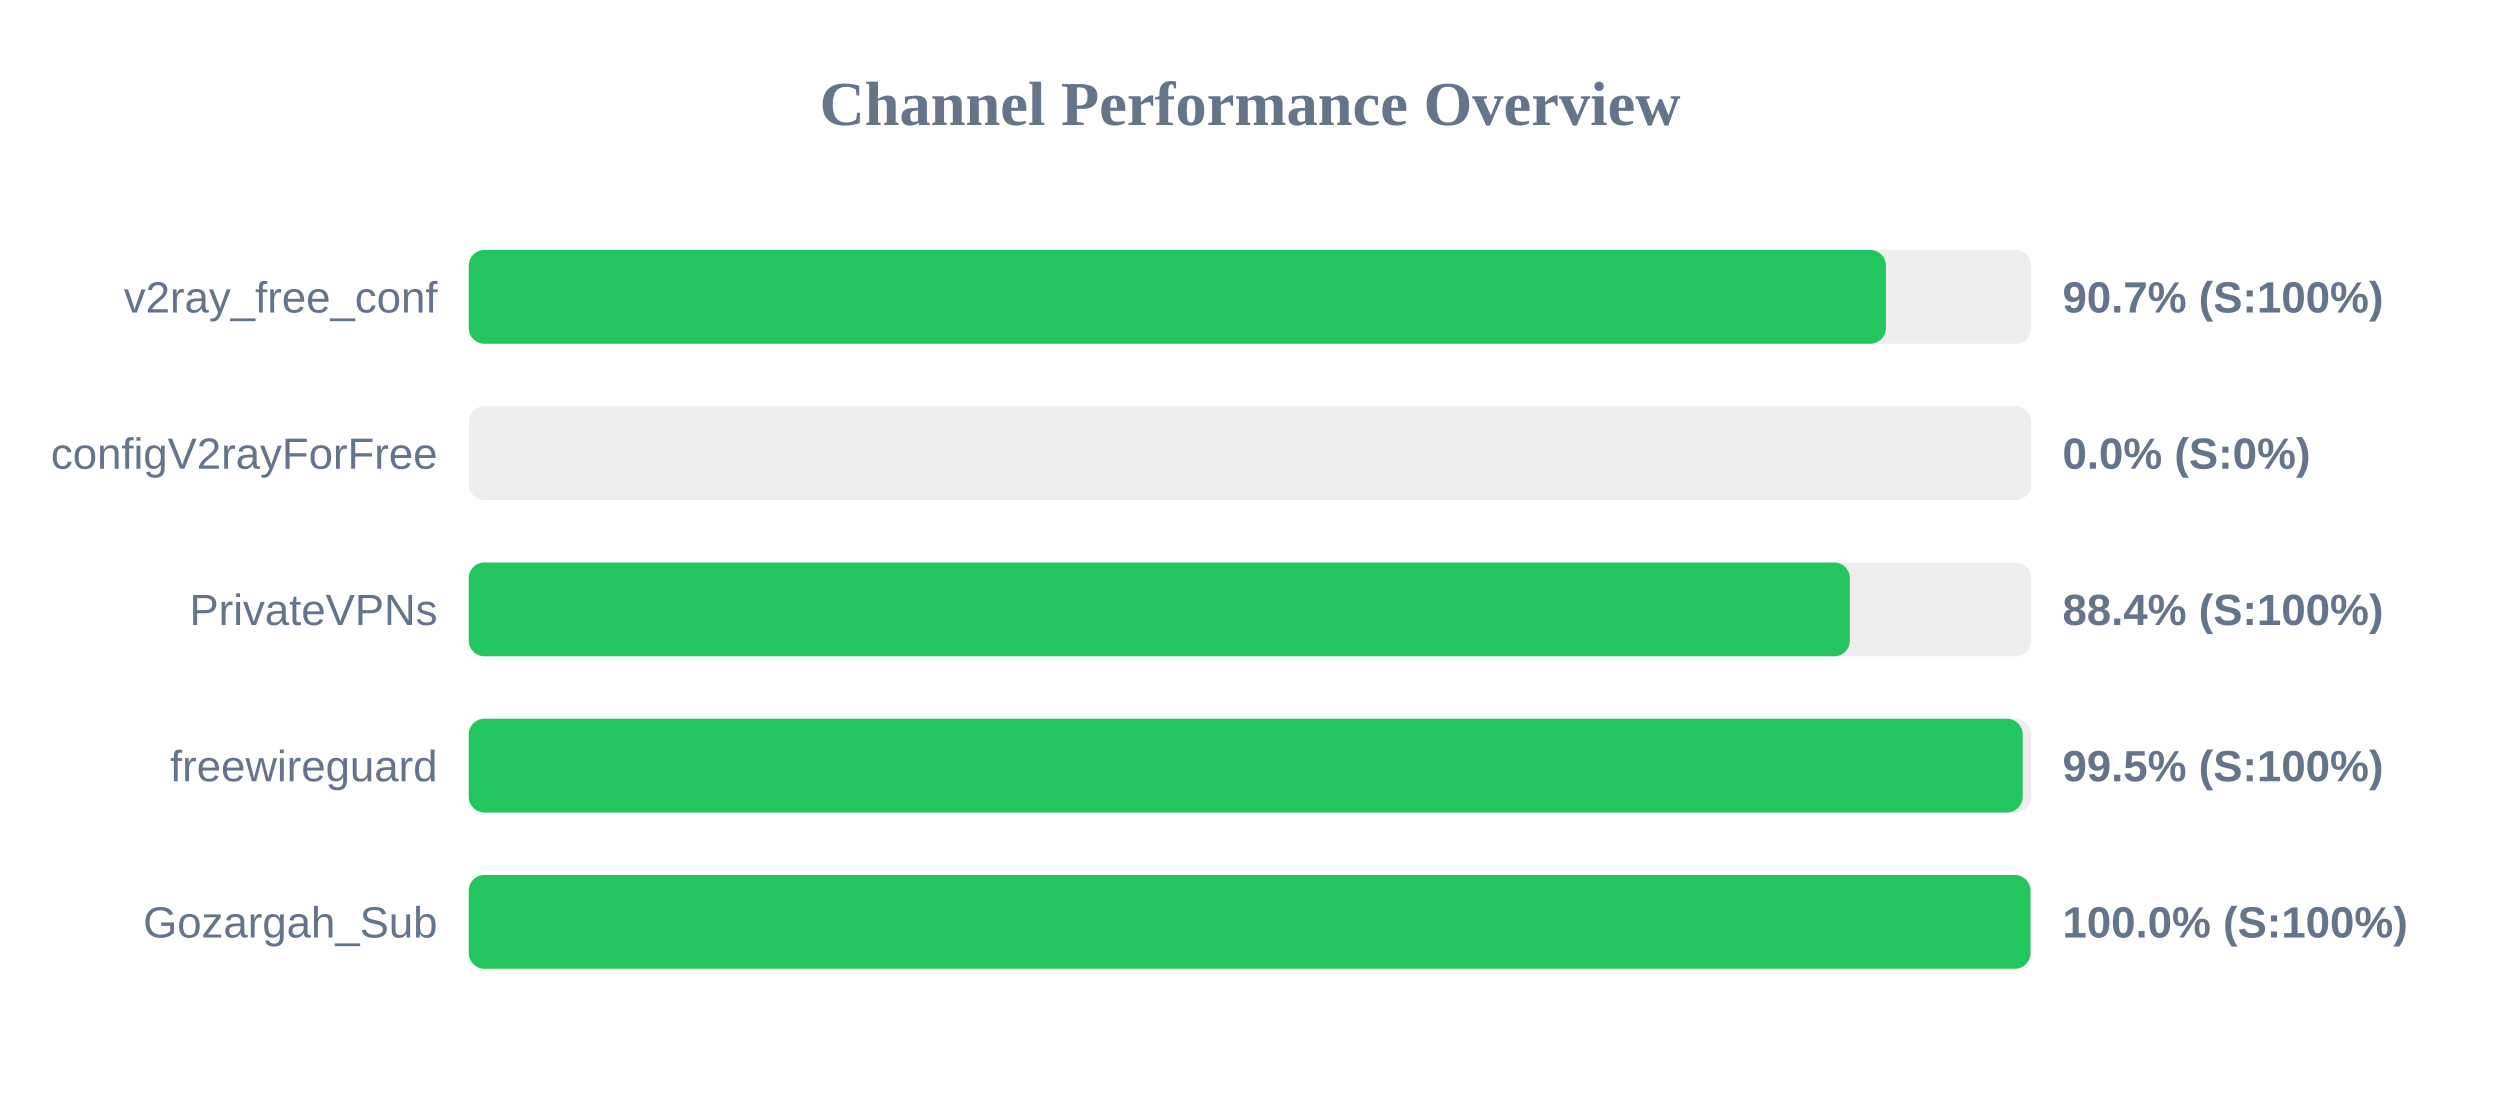
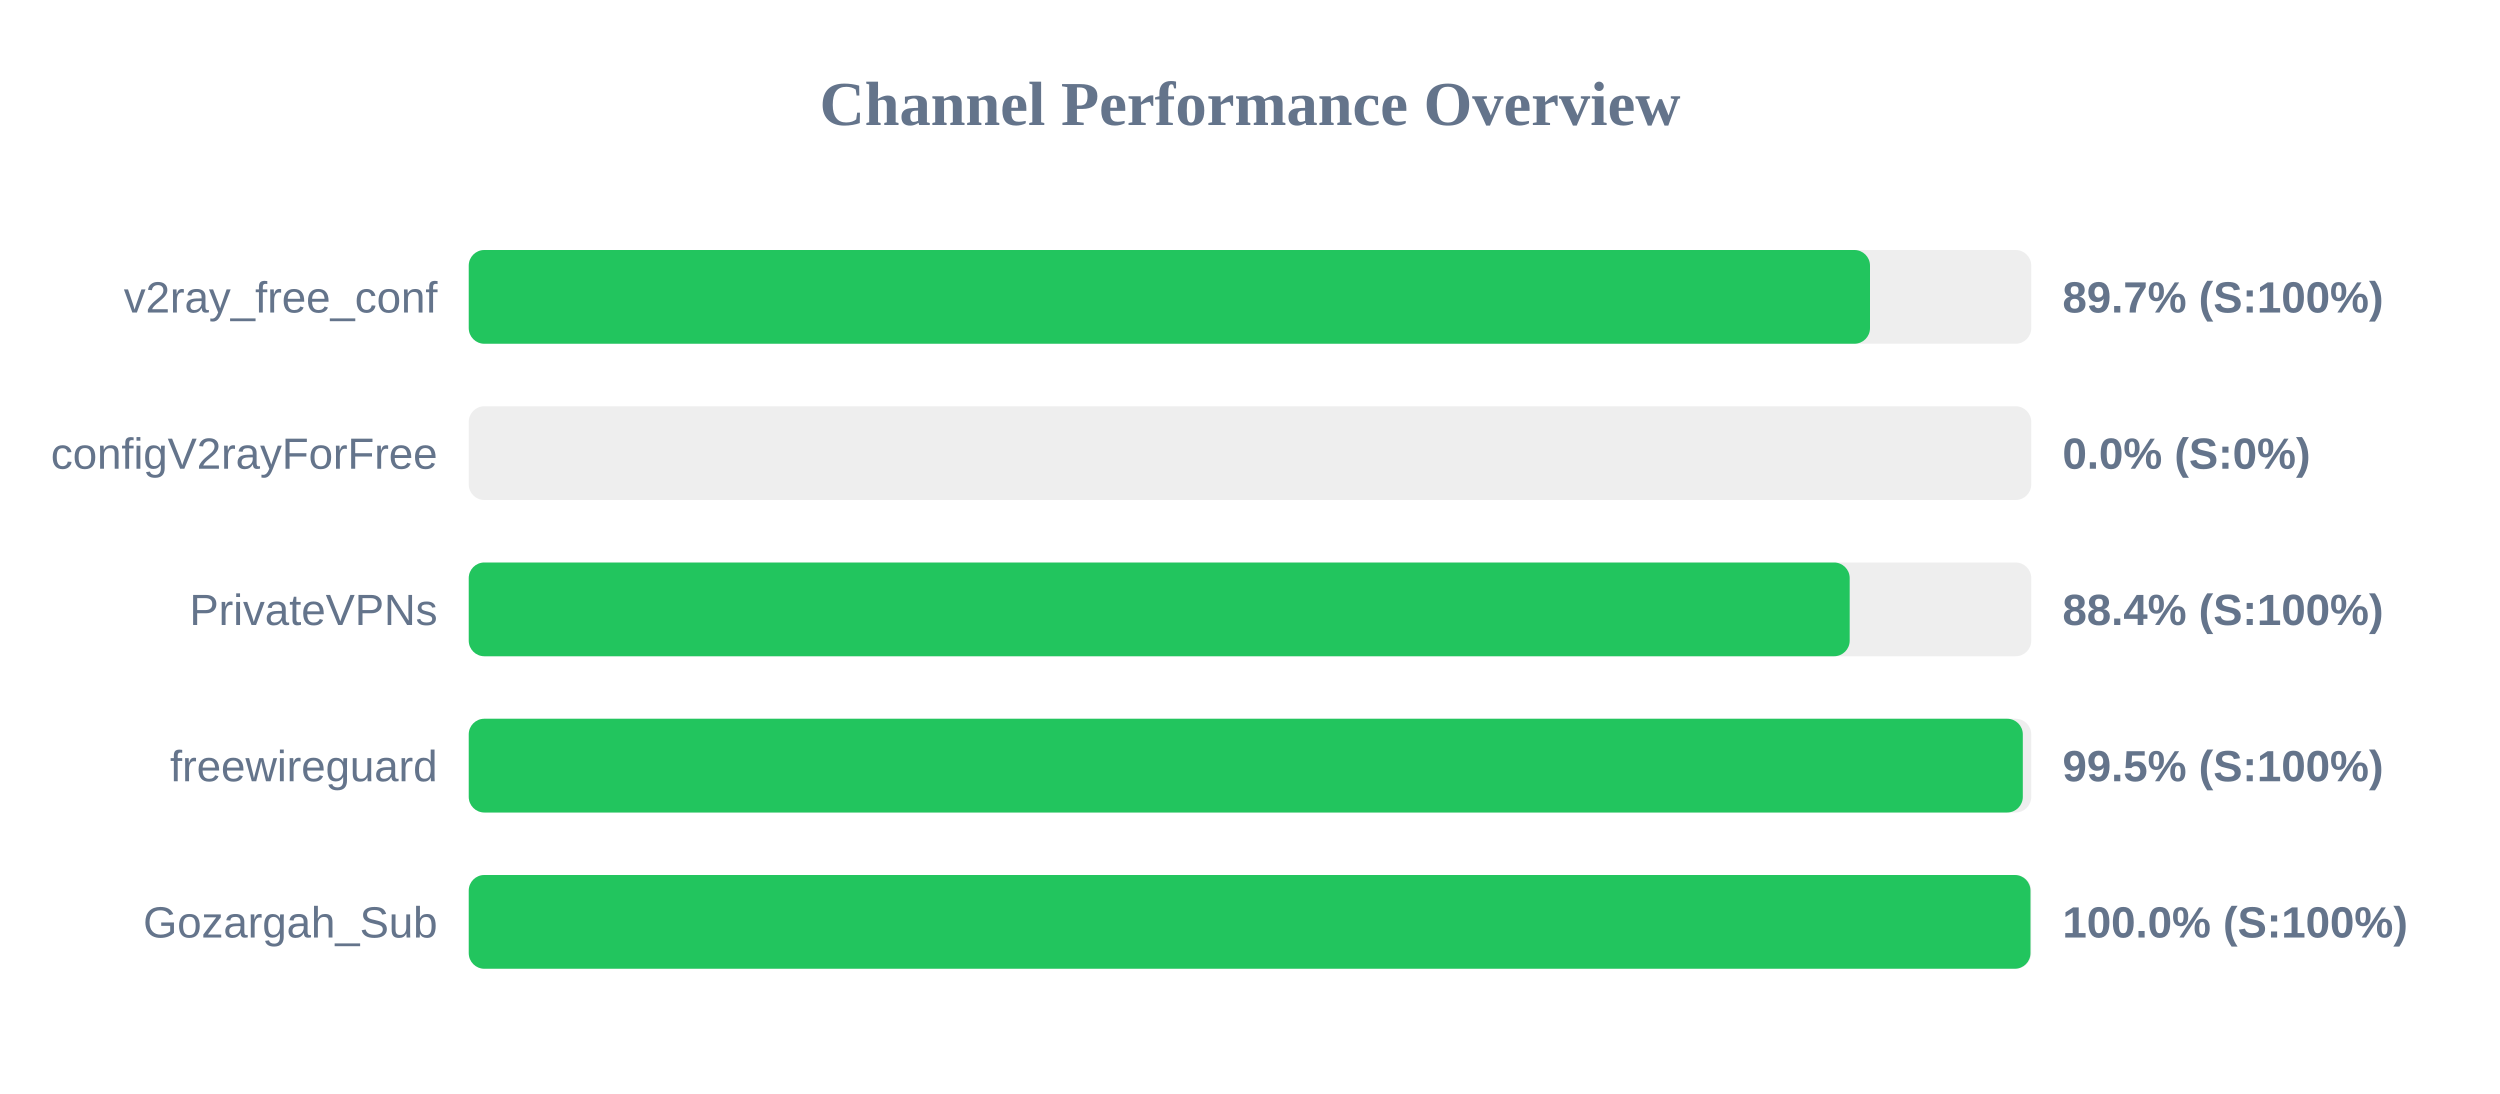
<svg xmlns="http://www.w3.org/2000/svg" width="800" height="350" version="1.1">
  <style>
        .row { font: 14px Arial; fill: #64748b; }
        .score { font: bold 14px Arial; fill: #64748b; }
    </style>
  <text x="400" y="40" text-anchor="middle" font-size="20px" font-weight="bold" fill="#64748b">Channel Performance Overview</text>
  <rect x="150" y="80" width="500" height="30" fill="#eee" rx="5" />
-   <rect x="150" y="80" width="453.5" height="30" fill="#22c55e" rx="5" />
+   <rect x="150" y="80" width="448.4" height="30" fill="#22c55e" rx="5" />
  <text x="140" y="100" text-anchor="end" class="row">v2ray_free_conf</text>
-   <text x="660" y="100" text-anchor="start" class="score">90.7% (S:100%)</text>
+   <text x="660" y="100" text-anchor="start" class="score">89.7% (S:100%)</text>
  <rect x="150" y="130" width="500" height="30" fill="#eee" rx="5" />
  <rect x="150" y="130" width="0.0" height="30" fill="#ef4444" rx="5" />
  <text x="140" y="150" text-anchor="end" class="row">configV2rayForFree</text>
  <text x="660" y="150" text-anchor="start" class="score">0.0% (S:0%)</text>
  <rect x="150" y="180" width="500" height="30" fill="#eee" rx="5" />
-   <rect x="150" y="180" width="441.95" height="30" fill="#22c55e" rx="5" />
+   <rect x="150" y="180" width="441.9" height="30" fill="#22c55e" rx="5" />
  <text x="140" y="200" text-anchor="end" class="row">PrivateVPNs</text>
  <text x="660" y="200" text-anchor="start" class="score">88.4% (S:100%)</text>
  <rect x="150" y="230" width="500" height="30" fill="#eee" rx="5" />
-   <rect x="150" y="230" width="497.25" height="30" fill="#22c55e" rx="5" />
+   <rect x="150" y="230" width="497.3" height="30" fill="#22c55e" rx="5" />
  <text x="140" y="250" text-anchor="end" class="row">freewireguard</text>
  <text x="660" y="250" text-anchor="start" class="score">99.5% (S:100%)</text>
  <rect x="150" y="280" width="500" height="30" fill="#eee" rx="5" />
  <rect x="150" y="280" width="499.75" height="30" fill="#22c55e" rx="5" />
  <text x="140" y="300" text-anchor="end" class="row">Gozargah_Sub</text>
  <text x="660" y="300" text-anchor="start" class="score">100.0% (S:100%)</text>
</svg>
